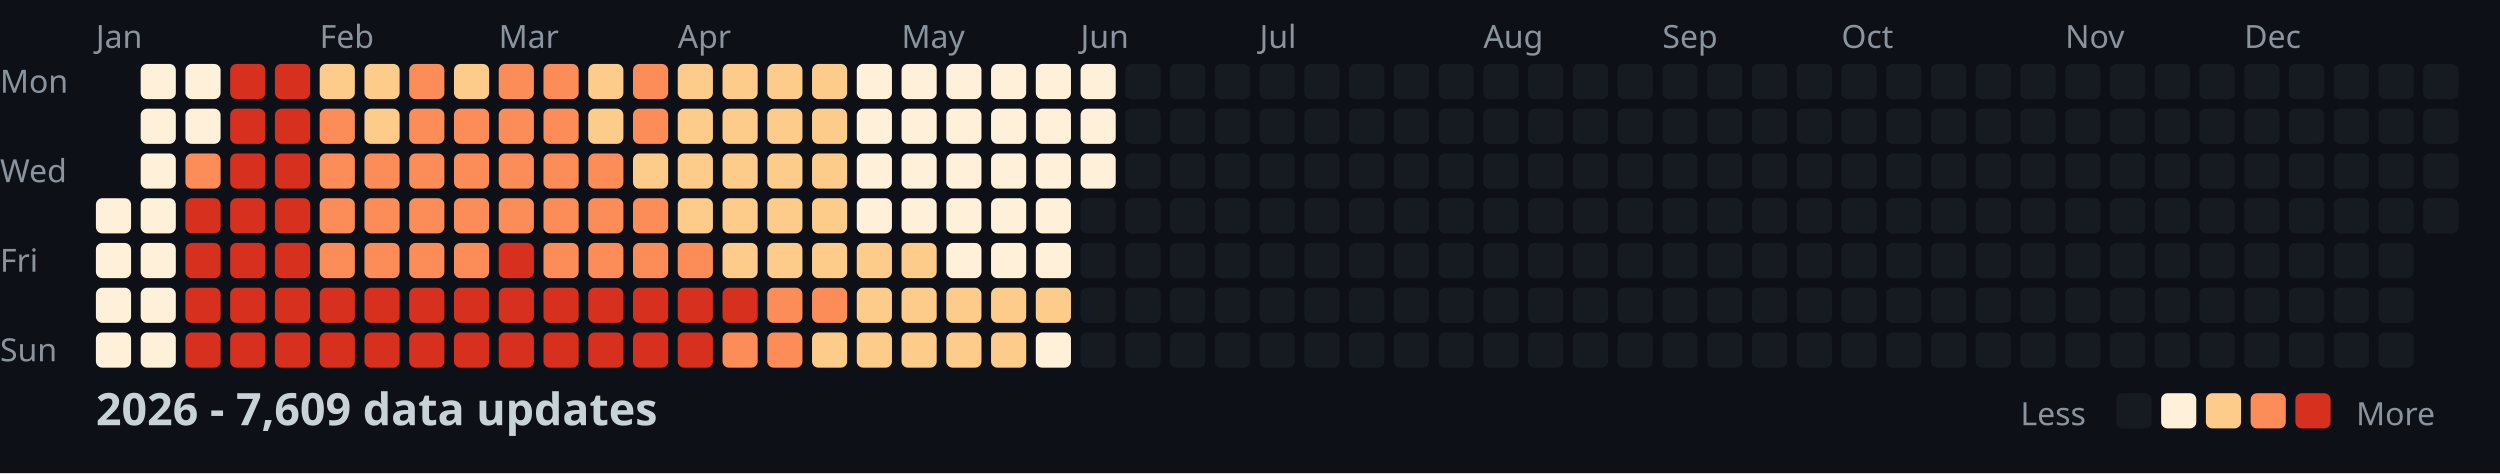
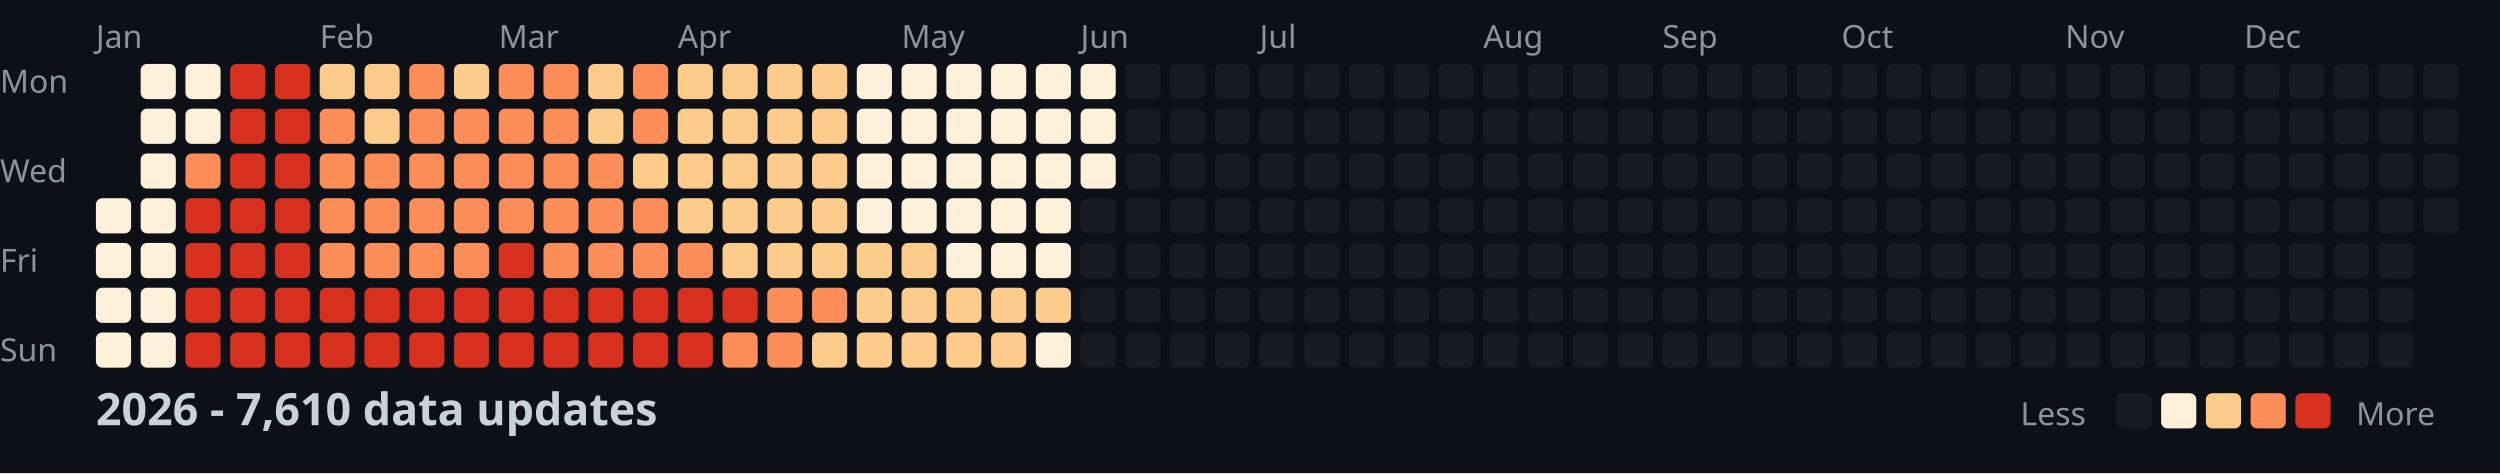
<svg xmlns="http://www.w3.org/2000/svg" width="782" height="148">
  <style>
    .month { font: 10px sans-serif; fill: #8b949e; }
    .day { font: 10px sans-serif; fill: #8b949e; }
    .title { font: bold 14px sans-serif; fill: #c9d1d9; }
    .legend { font: 10px sans-serif; fill: #8b949e; }
  </style>
  <rect width="100%" height="100%" fill="#0d1117" />
  <text x="0" y="29" class="day">Mon</text>
  <text x="0" y="57" class="day">Wed</text>
  <text x="0" y="85" class="day">Fri</text>
  <text x="0" y="113" class="day">Sun</text>
  <text x="30" y="15" class="month">Jan</text>
  <text x="100" y="15" class="month">Feb</text>
  <text x="156" y="15" class="month">Mar</text>
  <text x="212" y="15" class="month">Apr</text>
  <text x="282" y="15" class="month">May</text>
  <text x="338" y="15" class="month">Jun</text>
  <text x="394" y="15" class="month">Jul</text>
  <text x="464" y="15" class="month">Aug</text>
  <text x="520" y="15" class="month">Sep</text>
  <text x="576" y="15" class="month">Oct</text>
  <text x="646" y="15" class="month">Nov</text>
  <text x="702" y="15" class="month">Dec</text>
  <rect x="30" y="62" width="11" height="11" fill="#fef0d9" rx="2" />
  <rect x="30" y="76" width="11" height="11" fill="#fef0d9" rx="2" />
  <rect x="30" y="90" width="11" height="11" fill="#fef0d9" rx="2" />
  <rect x="30" y="104" width="11" height="11" fill="#fef0d9" rx="2" />
  <rect x="44" y="20" width="11" height="11" fill="#fef0d9" rx="2" />
  <rect x="44" y="34" width="11" height="11" fill="#fef0d9" rx="2" />
  <rect x="44" y="48" width="11" height="11" fill="#fef0d9" rx="2" />
  <rect x="44" y="62" width="11" height="11" fill="#fef0d9" rx="2" />
  <rect x="44" y="76" width="11" height="11" fill="#fef0d9" rx="2" />
  <rect x="44" y="90" width="11" height="11" fill="#fef0d9" rx="2" />
  <rect x="44" y="104" width="11" height="11" fill="#fef0d9" rx="2" />
  <rect x="58" y="20" width="11" height="11" fill="#fef0d9" rx="2" />
  <rect x="58" y="34" width="11" height="11" fill="#fef0d9" rx="2" />
  <rect x="58" y="48" width="11" height="11" fill="#fc8d59" rx="2" />
  <rect x="58" y="62" width="11" height="11" fill="#d7301f" rx="2" />
  <rect x="58" y="76" width="11" height="11" fill="#d7301f" rx="2" />
  <rect x="58" y="90" width="11" height="11" fill="#d7301f" rx="2" />
  <rect x="58" y="104" width="11" height="11" fill="#d7301f" rx="2" />
  <rect x="72" y="20" width="11" height="11" fill="#d7301f" rx="2" />
  <rect x="72" y="34" width="11" height="11" fill="#d7301f" rx="2" />
  <rect x="72" y="48" width="11" height="11" fill="#d7301f" rx="2" />
  <rect x="72" y="62" width="11" height="11" fill="#d7301f" rx="2" />
  <rect x="72" y="76" width="11" height="11" fill="#d7301f" rx="2" />
  <rect x="72" y="90" width="11" height="11" fill="#d7301f" rx="2" />
  <rect x="72" y="104" width="11" height="11" fill="#d7301f" rx="2" />
  <rect x="86" y="20" width="11" height="11" fill="#d7301f" rx="2" />
  <rect x="86" y="34" width="11" height="11" fill="#d7301f" rx="2" />
  <rect x="86" y="48" width="11" height="11" fill="#d7301f" rx="2" />
  <rect x="86" y="62" width="11" height="11" fill="#d7301f" rx="2" />
  <rect x="86" y="76" width="11" height="11" fill="#d7301f" rx="2" />
  <rect x="86" y="90" width="11" height="11" fill="#d7301f" rx="2" />
  <rect x="86" y="104" width="11" height="11" fill="#d7301f" rx="2" />
  <rect x="100" y="20" width="11" height="11" fill="#fdcc8a" rx="2" />
  <rect x="100" y="34" width="11" height="11" fill="#fc8d59" rx="2" />
  <rect x="100" y="48" width="11" height="11" fill="#fc8d59" rx="2" />
  <rect x="100" y="62" width="11" height="11" fill="#fc8d59" rx="2" />
  <rect x="100" y="76" width="11" height="11" fill="#fc8d59" rx="2" />
  <rect x="100" y="90" width="11" height="11" fill="#d7301f" rx="2" />
  <rect x="100" y="104" width="11" height="11" fill="#d7301f" rx="2" />
  <rect x="114" y="20" width="11" height="11" fill="#fdcc8a" rx="2" />
  <rect x="114" y="34" width="11" height="11" fill="#fdcc8a" rx="2" />
  <rect x="114" y="48" width="11" height="11" fill="#fc8d59" rx="2" />
  <rect x="114" y="62" width="11" height="11" fill="#fc8d59" rx="2" />
  <rect x="114" y="76" width="11" height="11" fill="#fc8d59" rx="2" />
  <rect x="114" y="90" width="11" height="11" fill="#d7301f" rx="2" />
  <rect x="114" y="104" width="11" height="11" fill="#d7301f" rx="2" />
  <rect x="128" y="20" width="11" height="11" fill="#fc8d59" rx="2" />
  <rect x="128" y="34" width="11" height="11" fill="#fc8d59" rx="2" />
  <rect x="128" y="48" width="11" height="11" fill="#fc8d59" rx="2" />
  <rect x="128" y="62" width="11" height="11" fill="#fc8d59" rx="2" />
  <rect x="128" y="76" width="11" height="11" fill="#fc8d59" rx="2" />
  <rect x="128" y="90" width="11" height="11" fill="#d7301f" rx="2" />
  <rect x="128" y="104" width="11" height="11" fill="#d7301f" rx="2" />
  <rect x="142" y="20" width="11" height="11" fill="#fdcc8a" rx="2" />
  <rect x="142" y="34" width="11" height="11" fill="#fc8d59" rx="2" />
  <rect x="142" y="48" width="11" height="11" fill="#fc8d59" rx="2" />
  <rect x="142" y="62" width="11" height="11" fill="#fc8d59" rx="2" />
  <rect x="142" y="76" width="11" height="11" fill="#fc8d59" rx="2" />
  <rect x="142" y="90" width="11" height="11" fill="#d7301f" rx="2" />
  <rect x="142" y="104" width="11" height="11" fill="#d7301f" rx="2" />
  <rect x="156" y="20" width="11" height="11" fill="#fc8d59" rx="2" />
  <rect x="156" y="34" width="11" height="11" fill="#fc8d59" rx="2" />
  <rect x="156" y="48" width="11" height="11" fill="#fc8d59" rx="2" />
  <rect x="156" y="62" width="11" height="11" fill="#fc8d59" rx="2" />
  <rect x="156" y="76" width="11" height="11" fill="#d7301f" rx="2" />
  <rect x="156" y="90" width="11" height="11" fill="#d7301f" rx="2" />
  <rect x="156" y="104" width="11" height="11" fill="#d7301f" rx="2" />
  <rect x="170" y="20" width="11" height="11" fill="#fc8d59" rx="2" />
  <rect x="170" y="34" width="11" height="11" fill="#fc8d59" rx="2" />
  <rect x="170" y="48" width="11" height="11" fill="#fc8d59" rx="2" />
  <rect x="170" y="62" width="11" height="11" fill="#fc8d59" rx="2" />
  <rect x="170" y="76" width="11" height="11" fill="#fc8d59" rx="2" />
  <rect x="170" y="90" width="11" height="11" fill="#d7301f" rx="2" />
  <rect x="170" y="104" width="11" height="11" fill="#d7301f" rx="2" />
  <rect x="184" y="20" width="11" height="11" fill="#fdcc8a" rx="2" />
  <rect x="184" y="34" width="11" height="11" fill="#fdcc8a" rx="2" />
  <rect x="184" y="48" width="11" height="11" fill="#fc8d59" rx="2" />
  <rect x="184" y="62" width="11" height="11" fill="#fc8d59" rx="2" />
  <rect x="184" y="76" width="11" height="11" fill="#fc8d59" rx="2" />
  <rect x="184" y="90" width="11" height="11" fill="#d7301f" rx="2" />
  <rect x="184" y="104" width="11" height="11" fill="#d7301f" rx="2" />
  <rect x="198" y="20" width="11" height="11" fill="#fc8d59" rx="2" />
  <rect x="198" y="34" width="11" height="11" fill="#fc8d59" rx="2" />
  <rect x="198" y="48" width="11" height="11" fill="#fdcc8a" rx="2" />
  <rect x="198" y="62" width="11" height="11" fill="#fc8d59" rx="2" />
  <rect x="198" y="76" width="11" height="11" fill="#fc8d59" rx="2" />
  <rect x="198" y="90" width="11" height="11" fill="#d7301f" rx="2" />
  <rect x="198" y="104" width="11" height="11" fill="#d7301f" rx="2" />
  <rect x="212" y="20" width="11" height="11" fill="#fdcc8a" rx="2" />
  <rect x="212" y="34" width="11" height="11" fill="#fdcc8a" rx="2" />
  <rect x="212" y="48" width="11" height="11" fill="#fdcc8a" rx="2" />
  <rect x="212" y="62" width="11" height="11" fill="#fdcc8a" rx="2" />
  <rect x="212" y="76" width="11" height="11" fill="#fc8d59" rx="2" />
  <rect x="212" y="90" width="11" height="11" fill="#d7301f" rx="2" />
  <rect x="212" y="104" width="11" height="11" fill="#d7301f" rx="2" />
  <rect x="226" y="20" width="11" height="11" fill="#fdcc8a" rx="2" />
  <rect x="226" y="34" width="11" height="11" fill="#fdcc8a" rx="2" />
  <rect x="226" y="48" width="11" height="11" fill="#fdcc8a" rx="2" />
  <rect x="226" y="62" width="11" height="11" fill="#fdcc8a" rx="2" />
  <rect x="226" y="76" width="11" height="11" fill="#fdcc8a" rx="2" />
  <rect x="226" y="90" width="11" height="11" fill="#d7301f" rx="2" />
  <rect x="226" y="104" width="11" height="11" fill="#fc8d59" rx="2" />
  <rect x="240" y="20" width="11" height="11" fill="#fdcc8a" rx="2" />
  <rect x="240" y="34" width="11" height="11" fill="#fdcc8a" rx="2" />
  <rect x="240" y="48" width="11" height="11" fill="#fdcc8a" rx="2" />
  <rect x="240" y="62" width="11" height="11" fill="#fdcc8a" rx="2" />
  <rect x="240" y="76" width="11" height="11" fill="#fdcc8a" rx="2" />
  <rect x="240" y="90" width="11" height="11" fill="#fc8d59" rx="2" />
  <rect x="240" y="104" width="11" height="11" fill="#fc8d59" rx="2" />
  <rect x="254" y="20" width="11" height="11" fill="#fdcc8a" rx="2" />
  <rect x="254" y="34" width="11" height="11" fill="#fdcc8a" rx="2" />
  <rect x="254" y="48" width="11" height="11" fill="#fdcc8a" rx="2" />
  <rect x="254" y="62" width="11" height="11" fill="#fdcc8a" rx="2" />
  <rect x="254" y="76" width="11" height="11" fill="#fdcc8a" rx="2" />
  <rect x="254" y="90" width="11" height="11" fill="#fc8d59" rx="2" />
  <rect x="254" y="104" width="11" height="11" fill="#fdcc8a" rx="2" />
  <rect x="268" y="20" width="11" height="11" fill="#fef0d9" rx="2" />
  <rect x="268" y="34" width="11" height="11" fill="#fef0d9" rx="2" />
  <rect x="268" y="48" width="11" height="11" fill="#fef0d9" rx="2" />
  <rect x="268" y="62" width="11" height="11" fill="#fef0d9" rx="2" />
  <rect x="268" y="76" width="11" height="11" fill="#fdcc8a" rx="2" />
  <rect x="268" y="90" width="11" height="11" fill="#fdcc8a" rx="2" />
  <rect x="268" y="104" width="11" height="11" fill="#fdcc8a" rx="2" />
  <rect x="282" y="20" width="11" height="11" fill="#fef0d9" rx="2" />
  <rect x="282" y="34" width="11" height="11" fill="#fef0d9" rx="2" />
  <rect x="282" y="48" width="11" height="11" fill="#fef0d9" rx="2" />
  <rect x="282" y="62" width="11" height="11" fill="#fef0d9" rx="2" />
  <rect x="282" y="76" width="11" height="11" fill="#fdcc8a" rx="2" />
  <rect x="282" y="90" width="11" height="11" fill="#fdcc8a" rx="2" />
  <rect x="282" y="104" width="11" height="11" fill="#fdcc8a" rx="2" />
  <rect x="296" y="20" width="11" height="11" fill="#fef0d9" rx="2" />
  <rect x="296" y="34" width="11" height="11" fill="#fef0d9" rx="2" />
  <rect x="296" y="48" width="11" height="11" fill="#fef0d9" rx="2" />
  <rect x="296" y="62" width="11" height="11" fill="#fef0d9" rx="2" />
  <rect x="296" y="76" width="11" height="11" fill="#fef0d9" rx="2" />
  <rect x="296" y="90" width="11" height="11" fill="#fdcc8a" rx="2" />
  <rect x="296" y="104" width="11" height="11" fill="#fdcc8a" rx="2" />
  <rect x="310" y="20" width="11" height="11" fill="#fef0d9" rx="2" />
  <rect x="310" y="34" width="11" height="11" fill="#fef0d9" rx="2" />
  <rect x="310" y="48" width="11" height="11" fill="#fef0d9" rx="2" />
  <rect x="310" y="62" width="11" height="11" fill="#fef0d9" rx="2" />
  <rect x="310" y="76" width="11" height="11" fill="#fef0d9" rx="2" />
  <rect x="310" y="90" width="11" height="11" fill="#fdcc8a" rx="2" />
  <rect x="310" y="104" width="11" height="11" fill="#fdcc8a" rx="2" />
  <rect x="324" y="20" width="11" height="11" fill="#fef0d9" rx="2" />
  <rect x="324" y="34" width="11" height="11" fill="#fef0d9" rx="2" />
  <rect x="324" y="48" width="11" height="11" fill="#fef0d9" rx="2" />
  <rect x="324" y="62" width="11" height="11" fill="#fef0d9" rx="2" />
  <rect x="324" y="76" width="11" height="11" fill="#fef0d9" rx="2" />
  <rect x="324" y="90" width="11" height="11" fill="#fdcc8a" rx="2" />
  <rect x="324" y="104" width="11" height="11" fill="#fef0d9" rx="2" />
  <rect x="338" y="20" width="11" height="11" fill="#fef0d9" rx="2" />
  <rect x="338" y="34" width="11" height="11" fill="#fef0d9" rx="2" />
  <rect x="338" y="48" width="11" height="11" fill="#fef0d9" rx="2" />
  <rect x="338" y="62" width="11" height="11" fill="#161b22" rx="2" />
  <rect x="338" y="76" width="11" height="11" fill="#161b22" rx="2" />
  <rect x="338" y="90" width="11" height="11" fill="#161b22" rx="2" />
  <rect x="338" y="104" width="11" height="11" fill="#161b22" rx="2" />
  <rect x="352" y="20" width="11" height="11" fill="#161b22" rx="2" />
  <rect x="352" y="34" width="11" height="11" fill="#161b22" rx="2" />
  <rect x="352" y="48" width="11" height="11" fill="#161b22" rx="2" />
  <rect x="352" y="62" width="11" height="11" fill="#161b22" rx="2" />
  <rect x="352" y="76" width="11" height="11" fill="#161b22" rx="2" />
  <rect x="352" y="90" width="11" height="11" fill="#161b22" rx="2" />
  <rect x="352" y="104" width="11" height="11" fill="#161b22" rx="2" />
  <rect x="366" y="20" width="11" height="11" fill="#161b22" rx="2" />
  <rect x="366" y="34" width="11" height="11" fill="#161b22" rx="2" />
  <rect x="366" y="48" width="11" height="11" fill="#161b22" rx="2" />
  <rect x="366" y="62" width="11" height="11" fill="#161b22" rx="2" />
  <rect x="366" y="76" width="11" height="11" fill="#161b22" rx="2" />
  <rect x="366" y="90" width="11" height="11" fill="#161b22" rx="2" />
  <rect x="366" y="104" width="11" height="11" fill="#161b22" rx="2" />
  <rect x="380" y="20" width="11" height="11" fill="#161b22" rx="2" />
  <rect x="380" y="34" width="11" height="11" fill="#161b22" rx="2" />
  <rect x="380" y="48" width="11" height="11" fill="#161b22" rx="2" />
  <rect x="380" y="62" width="11" height="11" fill="#161b22" rx="2" />
  <rect x="380" y="76" width="11" height="11" fill="#161b22" rx="2" />
  <rect x="380" y="90" width="11" height="11" fill="#161b22" rx="2" />
  <rect x="380" y="104" width="11" height="11" fill="#161b22" rx="2" />
  <rect x="394" y="20" width="11" height="11" fill="#161b22" rx="2" />
  <rect x="394" y="34" width="11" height="11" fill="#161b22" rx="2" />
  <rect x="394" y="48" width="11" height="11" fill="#161b22" rx="2" />
  <rect x="394" y="62" width="11" height="11" fill="#161b22" rx="2" />
  <rect x="394" y="76" width="11" height="11" fill="#161b22" rx="2" />
  <rect x="394" y="90" width="11" height="11" fill="#161b22" rx="2" />
  <rect x="394" y="104" width="11" height="11" fill="#161b22" rx="2" />
  <rect x="408" y="20" width="11" height="11" fill="#161b22" rx="2" />
  <rect x="408" y="34" width="11" height="11" fill="#161b22" rx="2" />
  <rect x="408" y="48" width="11" height="11" fill="#161b22" rx="2" />
  <rect x="408" y="62" width="11" height="11" fill="#161b22" rx="2" />
  <rect x="408" y="76" width="11" height="11" fill="#161b22" rx="2" />
  <rect x="408" y="90" width="11" height="11" fill="#161b22" rx="2" />
  <rect x="408" y="104" width="11" height="11" fill="#161b22" rx="2" />
  <rect x="422" y="20" width="11" height="11" fill="#161b22" rx="2" />
  <rect x="422" y="34" width="11" height="11" fill="#161b22" rx="2" />
  <rect x="422" y="48" width="11" height="11" fill="#161b22" rx="2" />
  <rect x="422" y="62" width="11" height="11" fill="#161b22" rx="2" />
  <rect x="422" y="76" width="11" height="11" fill="#161b22" rx="2" />
  <rect x="422" y="90" width="11" height="11" fill="#161b22" rx="2" />
  <rect x="422" y="104" width="11" height="11" fill="#161b22" rx="2" />
  <rect x="436" y="20" width="11" height="11" fill="#161b22" rx="2" />
  <rect x="436" y="34" width="11" height="11" fill="#161b22" rx="2" />
  <rect x="436" y="48" width="11" height="11" fill="#161b22" rx="2" />
  <rect x="436" y="62" width="11" height="11" fill="#161b22" rx="2" />
  <rect x="436" y="76" width="11" height="11" fill="#161b22" rx="2" />
  <rect x="436" y="90" width="11" height="11" fill="#161b22" rx="2" />
  <rect x="436" y="104" width="11" height="11" fill="#161b22" rx="2" />
  <rect x="450" y="20" width="11" height="11" fill="#161b22" rx="2" />
  <rect x="450" y="34" width="11" height="11" fill="#161b22" rx="2" />
  <rect x="450" y="48" width="11" height="11" fill="#161b22" rx="2" />
  <rect x="450" y="62" width="11" height="11" fill="#161b22" rx="2" />
  <rect x="450" y="76" width="11" height="11" fill="#161b22" rx="2" />
  <rect x="450" y="90" width="11" height="11" fill="#161b22" rx="2" />
  <rect x="450" y="104" width="11" height="11" fill="#161b22" rx="2" />
  <rect x="464" y="20" width="11" height="11" fill="#161b22" rx="2" />
  <rect x="464" y="34" width="11" height="11" fill="#161b22" rx="2" />
  <rect x="464" y="48" width="11" height="11" fill="#161b22" rx="2" />
  <rect x="464" y="62" width="11" height="11" fill="#161b22" rx="2" />
  <rect x="464" y="76" width="11" height="11" fill="#161b22" rx="2" />
  <rect x="464" y="90" width="11" height="11" fill="#161b22" rx="2" />
  <rect x="464" y="104" width="11" height="11" fill="#161b22" rx="2" />
  <rect x="478" y="20" width="11" height="11" fill="#161b22" rx="2" />
  <rect x="478" y="34" width="11" height="11" fill="#161b22" rx="2" />
  <rect x="478" y="48" width="11" height="11" fill="#161b22" rx="2" />
  <rect x="478" y="62" width="11" height="11" fill="#161b22" rx="2" />
  <rect x="478" y="76" width="11" height="11" fill="#161b22" rx="2" />
  <rect x="478" y="90" width="11" height="11" fill="#161b22" rx="2" />
  <rect x="478" y="104" width="11" height="11" fill="#161b22" rx="2" />
  <rect x="492" y="20" width="11" height="11" fill="#161b22" rx="2" />
  <rect x="492" y="34" width="11" height="11" fill="#161b22" rx="2" />
  <rect x="492" y="48" width="11" height="11" fill="#161b22" rx="2" />
  <rect x="492" y="62" width="11" height="11" fill="#161b22" rx="2" />
  <rect x="492" y="76" width="11" height="11" fill="#161b22" rx="2" />
  <rect x="492" y="90" width="11" height="11" fill="#161b22" rx="2" />
  <rect x="492" y="104" width="11" height="11" fill="#161b22" rx="2" />
  <rect x="506" y="20" width="11" height="11" fill="#161b22" rx="2" />
  <rect x="506" y="34" width="11" height="11" fill="#161b22" rx="2" />
  <rect x="506" y="48" width="11" height="11" fill="#161b22" rx="2" />
  <rect x="506" y="62" width="11" height="11" fill="#161b22" rx="2" />
  <rect x="506" y="76" width="11" height="11" fill="#161b22" rx="2" />
  <rect x="506" y="90" width="11" height="11" fill="#161b22" rx="2" />
  <rect x="506" y="104" width="11" height="11" fill="#161b22" rx="2" />
  <rect x="520" y="20" width="11" height="11" fill="#161b22" rx="2" />
  <rect x="520" y="34" width="11" height="11" fill="#161b22" rx="2" />
  <rect x="520" y="48" width="11" height="11" fill="#161b22" rx="2" />
  <rect x="520" y="62" width="11" height="11" fill="#161b22" rx="2" />
  <rect x="520" y="76" width="11" height="11" fill="#161b22" rx="2" />
  <rect x="520" y="90" width="11" height="11" fill="#161b22" rx="2" />
  <rect x="520" y="104" width="11" height="11" fill="#161b22" rx="2" />
  <rect x="534" y="20" width="11" height="11" fill="#161b22" rx="2" />
  <rect x="534" y="34" width="11" height="11" fill="#161b22" rx="2" />
  <rect x="534" y="48" width="11" height="11" fill="#161b22" rx="2" />
  <rect x="534" y="62" width="11" height="11" fill="#161b22" rx="2" />
  <rect x="534" y="76" width="11" height="11" fill="#161b22" rx="2" />
  <rect x="534" y="90" width="11" height="11" fill="#161b22" rx="2" />
  <rect x="534" y="104" width="11" height="11" fill="#161b22" rx="2" />
  <rect x="548" y="20" width="11" height="11" fill="#161b22" rx="2" />
  <rect x="548" y="34" width="11" height="11" fill="#161b22" rx="2" />
  <rect x="548" y="48" width="11" height="11" fill="#161b22" rx="2" />
  <rect x="548" y="62" width="11" height="11" fill="#161b22" rx="2" />
  <rect x="548" y="76" width="11" height="11" fill="#161b22" rx="2" />
  <rect x="548" y="90" width="11" height="11" fill="#161b22" rx="2" />
  <rect x="548" y="104" width="11" height="11" fill="#161b22" rx="2" />
  <rect x="562" y="20" width="11" height="11" fill="#161b22" rx="2" />
  <rect x="562" y="34" width="11" height="11" fill="#161b22" rx="2" />
  <rect x="562" y="48" width="11" height="11" fill="#161b22" rx="2" />
  <rect x="562" y="62" width="11" height="11" fill="#161b22" rx="2" />
  <rect x="562" y="76" width="11" height="11" fill="#161b22" rx="2" />
  <rect x="562" y="90" width="11" height="11" fill="#161b22" rx="2" />
  <rect x="562" y="104" width="11" height="11" fill="#161b22" rx="2" />
  <rect x="576" y="20" width="11" height="11" fill="#161b22" rx="2" />
  <rect x="576" y="34" width="11" height="11" fill="#161b22" rx="2" />
  <rect x="576" y="48" width="11" height="11" fill="#161b22" rx="2" />
  <rect x="576" y="62" width="11" height="11" fill="#161b22" rx="2" />
  <rect x="576" y="76" width="11" height="11" fill="#161b22" rx="2" />
  <rect x="576" y="90" width="11" height="11" fill="#161b22" rx="2" />
  <rect x="576" y="104" width="11" height="11" fill="#161b22" rx="2" />
  <rect x="590" y="20" width="11" height="11" fill="#161b22" rx="2" />
  <rect x="590" y="34" width="11" height="11" fill="#161b22" rx="2" />
  <rect x="590" y="48" width="11" height="11" fill="#161b22" rx="2" />
  <rect x="590" y="62" width="11" height="11" fill="#161b22" rx="2" />
  <rect x="590" y="76" width="11" height="11" fill="#161b22" rx="2" />
  <rect x="590" y="90" width="11" height="11" fill="#161b22" rx="2" />
  <rect x="590" y="104" width="11" height="11" fill="#161b22" rx="2" />
  <rect x="604" y="20" width="11" height="11" fill="#161b22" rx="2" />
  <rect x="604" y="34" width="11" height="11" fill="#161b22" rx="2" />
  <rect x="604" y="48" width="11" height="11" fill="#161b22" rx="2" />
  <rect x="604" y="62" width="11" height="11" fill="#161b22" rx="2" />
  <rect x="604" y="76" width="11" height="11" fill="#161b22" rx="2" />
  <rect x="604" y="90" width="11" height="11" fill="#161b22" rx="2" />
  <rect x="604" y="104" width="11" height="11" fill="#161b22" rx="2" />
  <rect x="618" y="20" width="11" height="11" fill="#161b22" rx="2" />
  <rect x="618" y="34" width="11" height="11" fill="#161b22" rx="2" />
  <rect x="618" y="48" width="11" height="11" fill="#161b22" rx="2" />
  <rect x="618" y="62" width="11" height="11" fill="#161b22" rx="2" />
  <rect x="618" y="76" width="11" height="11" fill="#161b22" rx="2" />
  <rect x="618" y="90" width="11" height="11" fill="#161b22" rx="2" />
  <rect x="618" y="104" width="11" height="11" fill="#161b22" rx="2" />
  <rect x="632" y="20" width="11" height="11" fill="#161b22" rx="2" />
  <rect x="632" y="34" width="11" height="11" fill="#161b22" rx="2" />
  <rect x="632" y="48" width="11" height="11" fill="#161b22" rx="2" />
  <rect x="632" y="62" width="11" height="11" fill="#161b22" rx="2" />
  <rect x="632" y="76" width="11" height="11" fill="#161b22" rx="2" />
  <rect x="632" y="90" width="11" height="11" fill="#161b22" rx="2" />
  <rect x="632" y="104" width="11" height="11" fill="#161b22" rx="2" />
  <rect x="646" y="20" width="11" height="11" fill="#161b22" rx="2" />
  <rect x="646" y="34" width="11" height="11" fill="#161b22" rx="2" />
  <rect x="646" y="48" width="11" height="11" fill="#161b22" rx="2" />
  <rect x="646" y="62" width="11" height="11" fill="#161b22" rx="2" />
  <rect x="646" y="76" width="11" height="11" fill="#161b22" rx="2" />
  <rect x="646" y="90" width="11" height="11" fill="#161b22" rx="2" />
  <rect x="646" y="104" width="11" height="11" fill="#161b22" rx="2" />
  <rect x="660" y="20" width="11" height="11" fill="#161b22" rx="2" />
  <rect x="660" y="34" width="11" height="11" fill="#161b22" rx="2" />
  <rect x="660" y="48" width="11" height="11" fill="#161b22" rx="2" />
  <rect x="660" y="62" width="11" height="11" fill="#161b22" rx="2" />
  <rect x="660" y="76" width="11" height="11" fill="#161b22" rx="2" />
  <rect x="660" y="90" width="11" height="11" fill="#161b22" rx="2" />
  <rect x="660" y="104" width="11" height="11" fill="#161b22" rx="2" />
  <rect x="674" y="20" width="11" height="11" fill="#161b22" rx="2" />
  <rect x="674" y="34" width="11" height="11" fill="#161b22" rx="2" />
  <rect x="674" y="48" width="11" height="11" fill="#161b22" rx="2" />
  <rect x="674" y="62" width="11" height="11" fill="#161b22" rx="2" />
  <rect x="674" y="76" width="11" height="11" fill="#161b22" rx="2" />
  <rect x="674" y="90" width="11" height="11" fill="#161b22" rx="2" />
  <rect x="674" y="104" width="11" height="11" fill="#161b22" rx="2" />
  <rect x="688" y="20" width="11" height="11" fill="#161b22" rx="2" />
  <rect x="688" y="34" width="11" height="11" fill="#161b22" rx="2" />
  <rect x="688" y="48" width="11" height="11" fill="#161b22" rx="2" />
  <rect x="688" y="62" width="11" height="11" fill="#161b22" rx="2" />
  <rect x="688" y="76" width="11" height="11" fill="#161b22" rx="2" />
  <rect x="688" y="90" width="11" height="11" fill="#161b22" rx="2" />
  <rect x="688" y="104" width="11" height="11" fill="#161b22" rx="2" />
  <rect x="702" y="20" width="11" height="11" fill="#161b22" rx="2" />
  <rect x="702" y="34" width="11" height="11" fill="#161b22" rx="2" />
  <rect x="702" y="48" width="11" height="11" fill="#161b22" rx="2" />
  <rect x="702" y="62" width="11" height="11" fill="#161b22" rx="2" />
  <rect x="702" y="76" width="11" height="11" fill="#161b22" rx="2" />
  <rect x="702" y="90" width="11" height="11" fill="#161b22" rx="2" />
  <rect x="702" y="104" width="11" height="11" fill="#161b22" rx="2" />
  <rect x="716" y="20" width="11" height="11" fill="#161b22" rx="2" />
  <rect x="716" y="34" width="11" height="11" fill="#161b22" rx="2" />
  <rect x="716" y="48" width="11" height="11" fill="#161b22" rx="2" />
  <rect x="716" y="62" width="11" height="11" fill="#161b22" rx="2" />
  <rect x="716" y="76" width="11" height="11" fill="#161b22" rx="2" />
  <rect x="716" y="90" width="11" height="11" fill="#161b22" rx="2" />
  <rect x="716" y="104" width="11" height="11" fill="#161b22" rx="2" />
  <rect x="730" y="20" width="11" height="11" fill="#161b22" rx="2" />
  <rect x="730" y="34" width="11" height="11" fill="#161b22" rx="2" />
  <rect x="730" y="48" width="11" height="11" fill="#161b22" rx="2" />
  <rect x="730" y="62" width="11" height="11" fill="#161b22" rx="2" />
  <rect x="730" y="76" width="11" height="11" fill="#161b22" rx="2" />
  <rect x="730" y="90" width="11" height="11" fill="#161b22" rx="2" />
  <rect x="730" y="104" width="11" height="11" fill="#161b22" rx="2" />
  <rect x="744" y="20" width="11" height="11" fill="#161b22" rx="2" />
  <rect x="744" y="34" width="11" height="11" fill="#161b22" rx="2" />
  <rect x="744" y="48" width="11" height="11" fill="#161b22" rx="2" />
  <rect x="744" y="62" width="11" height="11" fill="#161b22" rx="2" />
  <rect x="744" y="76" width="11" height="11" fill="#161b22" rx="2" />
  <rect x="744" y="90" width="11" height="11" fill="#161b22" rx="2" />
  <rect x="744" y="104" width="11" height="11" fill="#161b22" rx="2" />
  <rect x="758" y="20" width="11" height="11" fill="#161b22" rx="2" />
  <rect x="758" y="34" width="11" height="11" fill="#161b22" rx="2" />
  <rect x="758" y="48" width="11" height="11" fill="#161b22" rx="2" />
  <rect x="758" y="62" width="11" height="11" fill="#161b22" rx="2" />
-   <text x="30" y="133" class="title">2026 - 7,609 data updates</text>
+   <text x="30" y="133" class="title">2026 - 7,610 data updates</text>
  <text x="632" y="133" class="legend">Less</text>
  <rect x="662" y="123" width="11" height="11" fill="#161b22" rx="2" />
  <rect x="676" y="123" width="11" height="11" fill="#fef0d9" rx="2" />
  <rect x="690" y="123" width="11" height="11" fill="#fdcc8a" rx="2" />
  <rect x="704" y="123" width="11" height="11" fill="#fc8d59" rx="2" />
  <rect x="718" y="123" width="11" height="11" fill="#d7301f" rx="2" />
  <text x="737" y="133" class="legend">More</text>
</svg>
